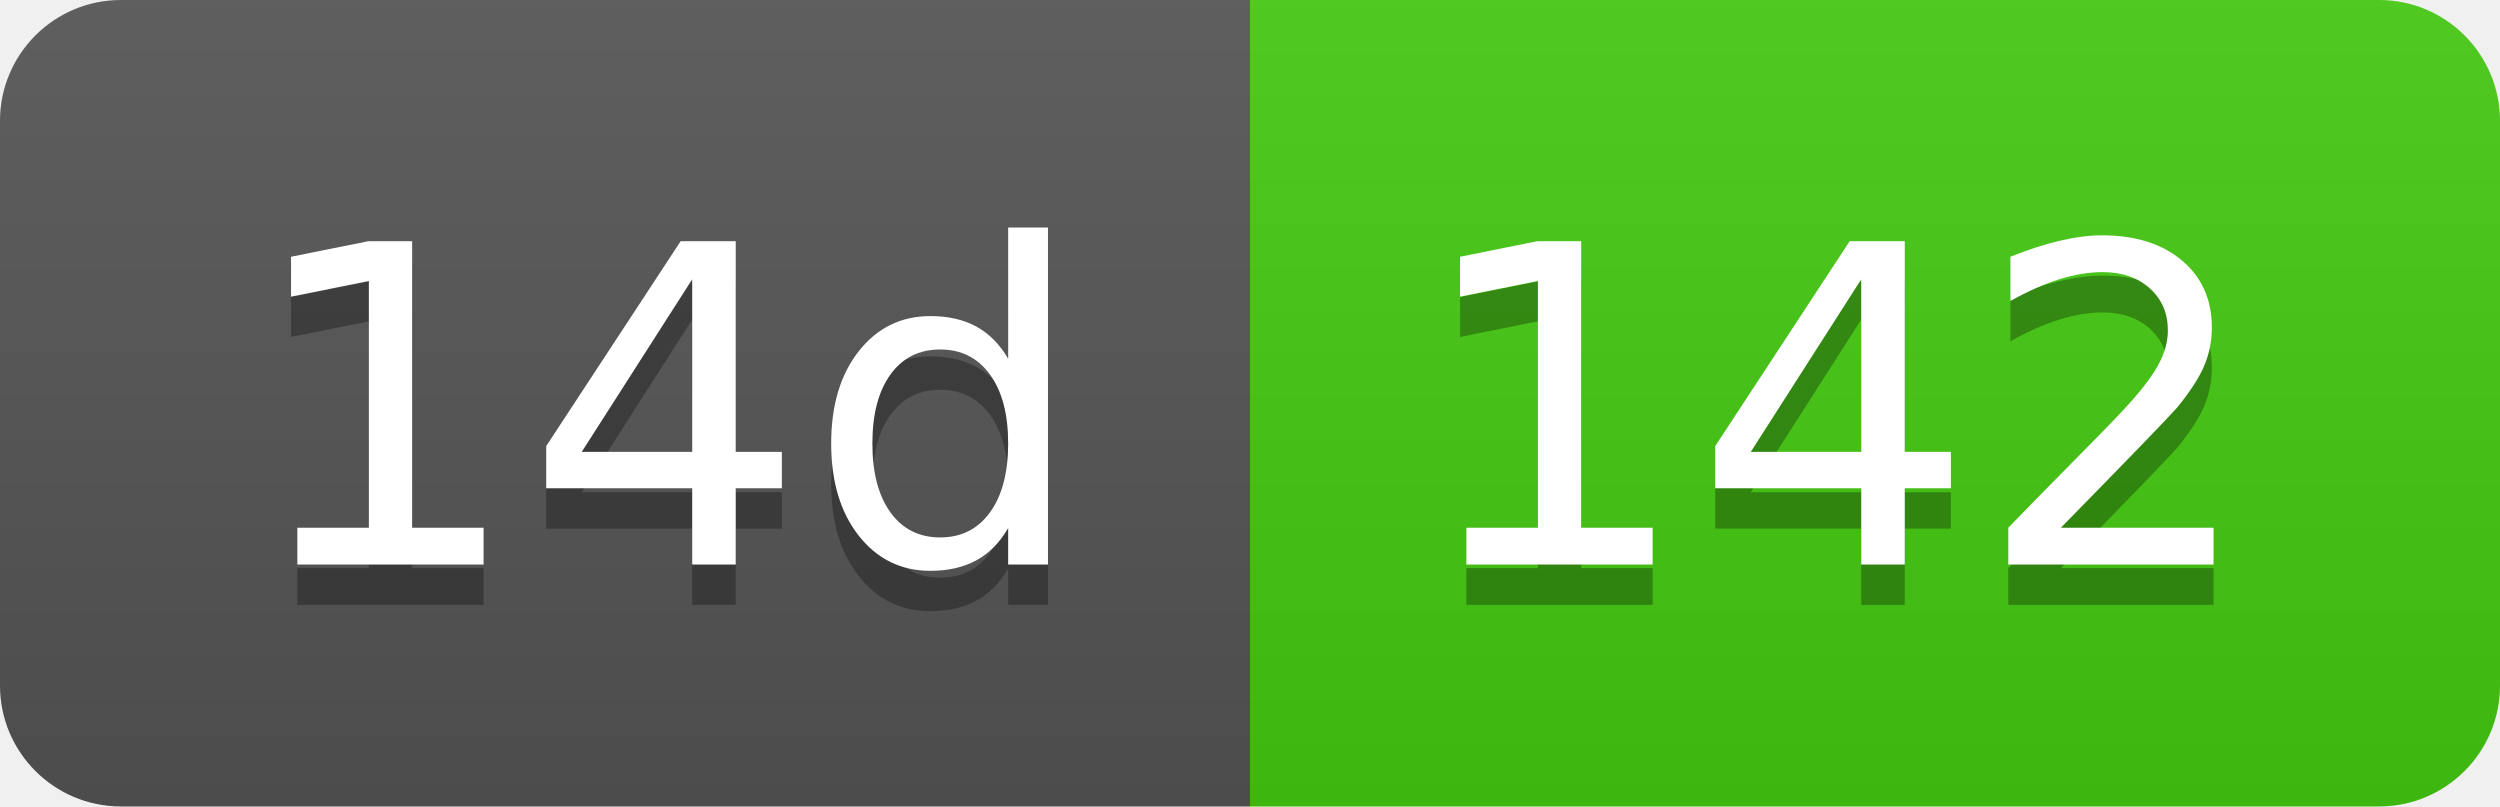
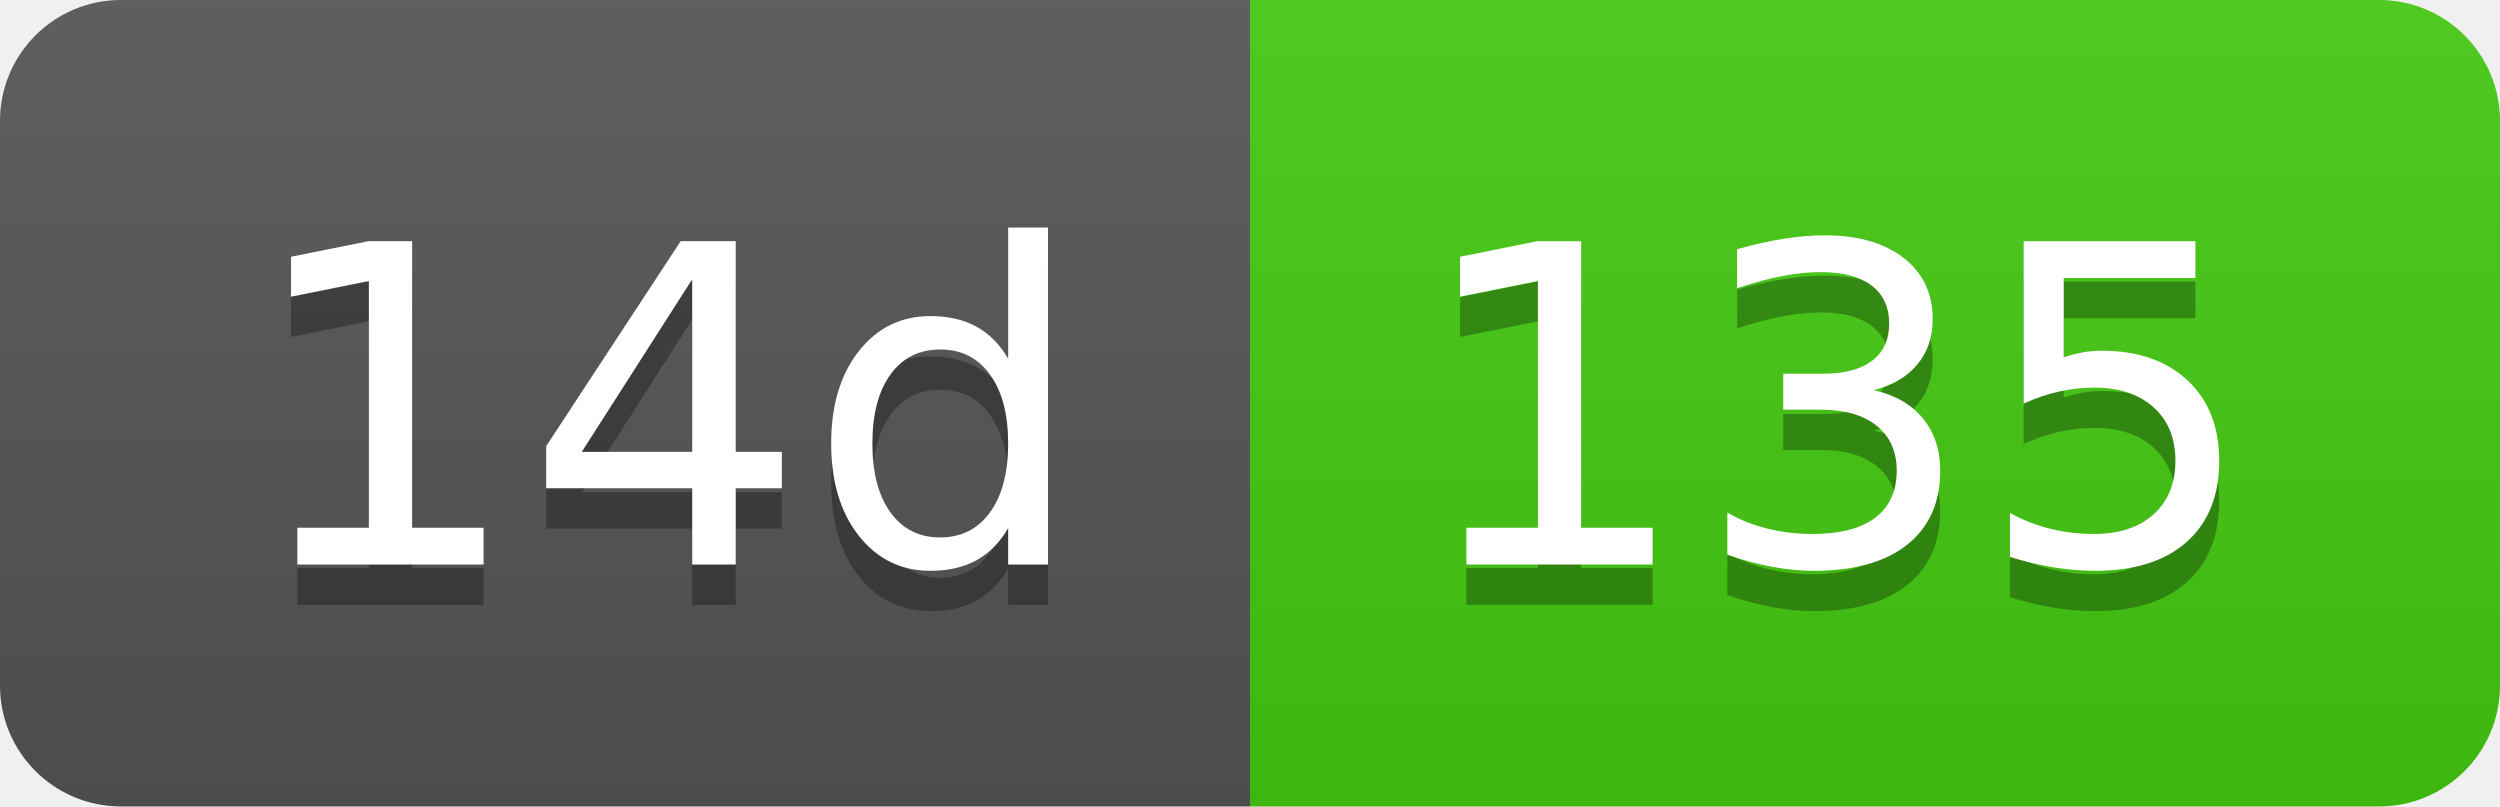
- <svg xmlns="http://www.w3.org/2000/svg" width="62" height="20" role="img" aria-label="14d: 142">
+ <svg xmlns="http://www.w3.org/2000/svg" width="62" height="20" role="img" aria-label="14d: 135">
  <linearGradient id="s" x2="0" y2="100%">
    <stop offset="0" stop-color="#bbb" stop-opacity=".1" />
    <stop offset="1" stop-opacity=".1" />
  </linearGradient>
  <clipPath id="r">
    <rect width="62" height="20" rx="3" fill="#fff" />
  </clipPath>
  <g clip-path="url(#r)">
    <rect width="31" height="20" fill="#555" />
    <rect x="31" width="31" height="20" fill="#4c1" />
    <rect width="62" height="20" fill="url(#s)" />
  </g>
  <g fill="#fff" text-anchor="middle" font-family="Verdana,Geneva,DejaVu Sans,sans-serif" text-rendering="geometricPrecision" font-size="110">
    <text aria-hidden="true" x="165" y="150" fill="#010101" fill-opacity=".3" transform="scale(.1)" textLength="210">14d</text>
    <text x="165" y="140" transform="scale(.1)" fill="#fff" textLength="210">14d</text>
-     <text aria-hidden="true" x="455" y="150" fill="#010101" fill-opacity=".3" transform="scale(.1)" textLength="210">142</text>
-     <text x="455" y="140" transform="scale(.1)" fill="#fff" textLength="210">142</text>
+     <text aria-hidden="true" x="455" y="150" fill="#010101" fill-opacity=".3" transform="scale(.1)" textLength="210">135</text>
+     <text x="455" y="140" transform="scale(.1)" fill="#fff" textLength="210">135</text>
  </g>
</svg>
